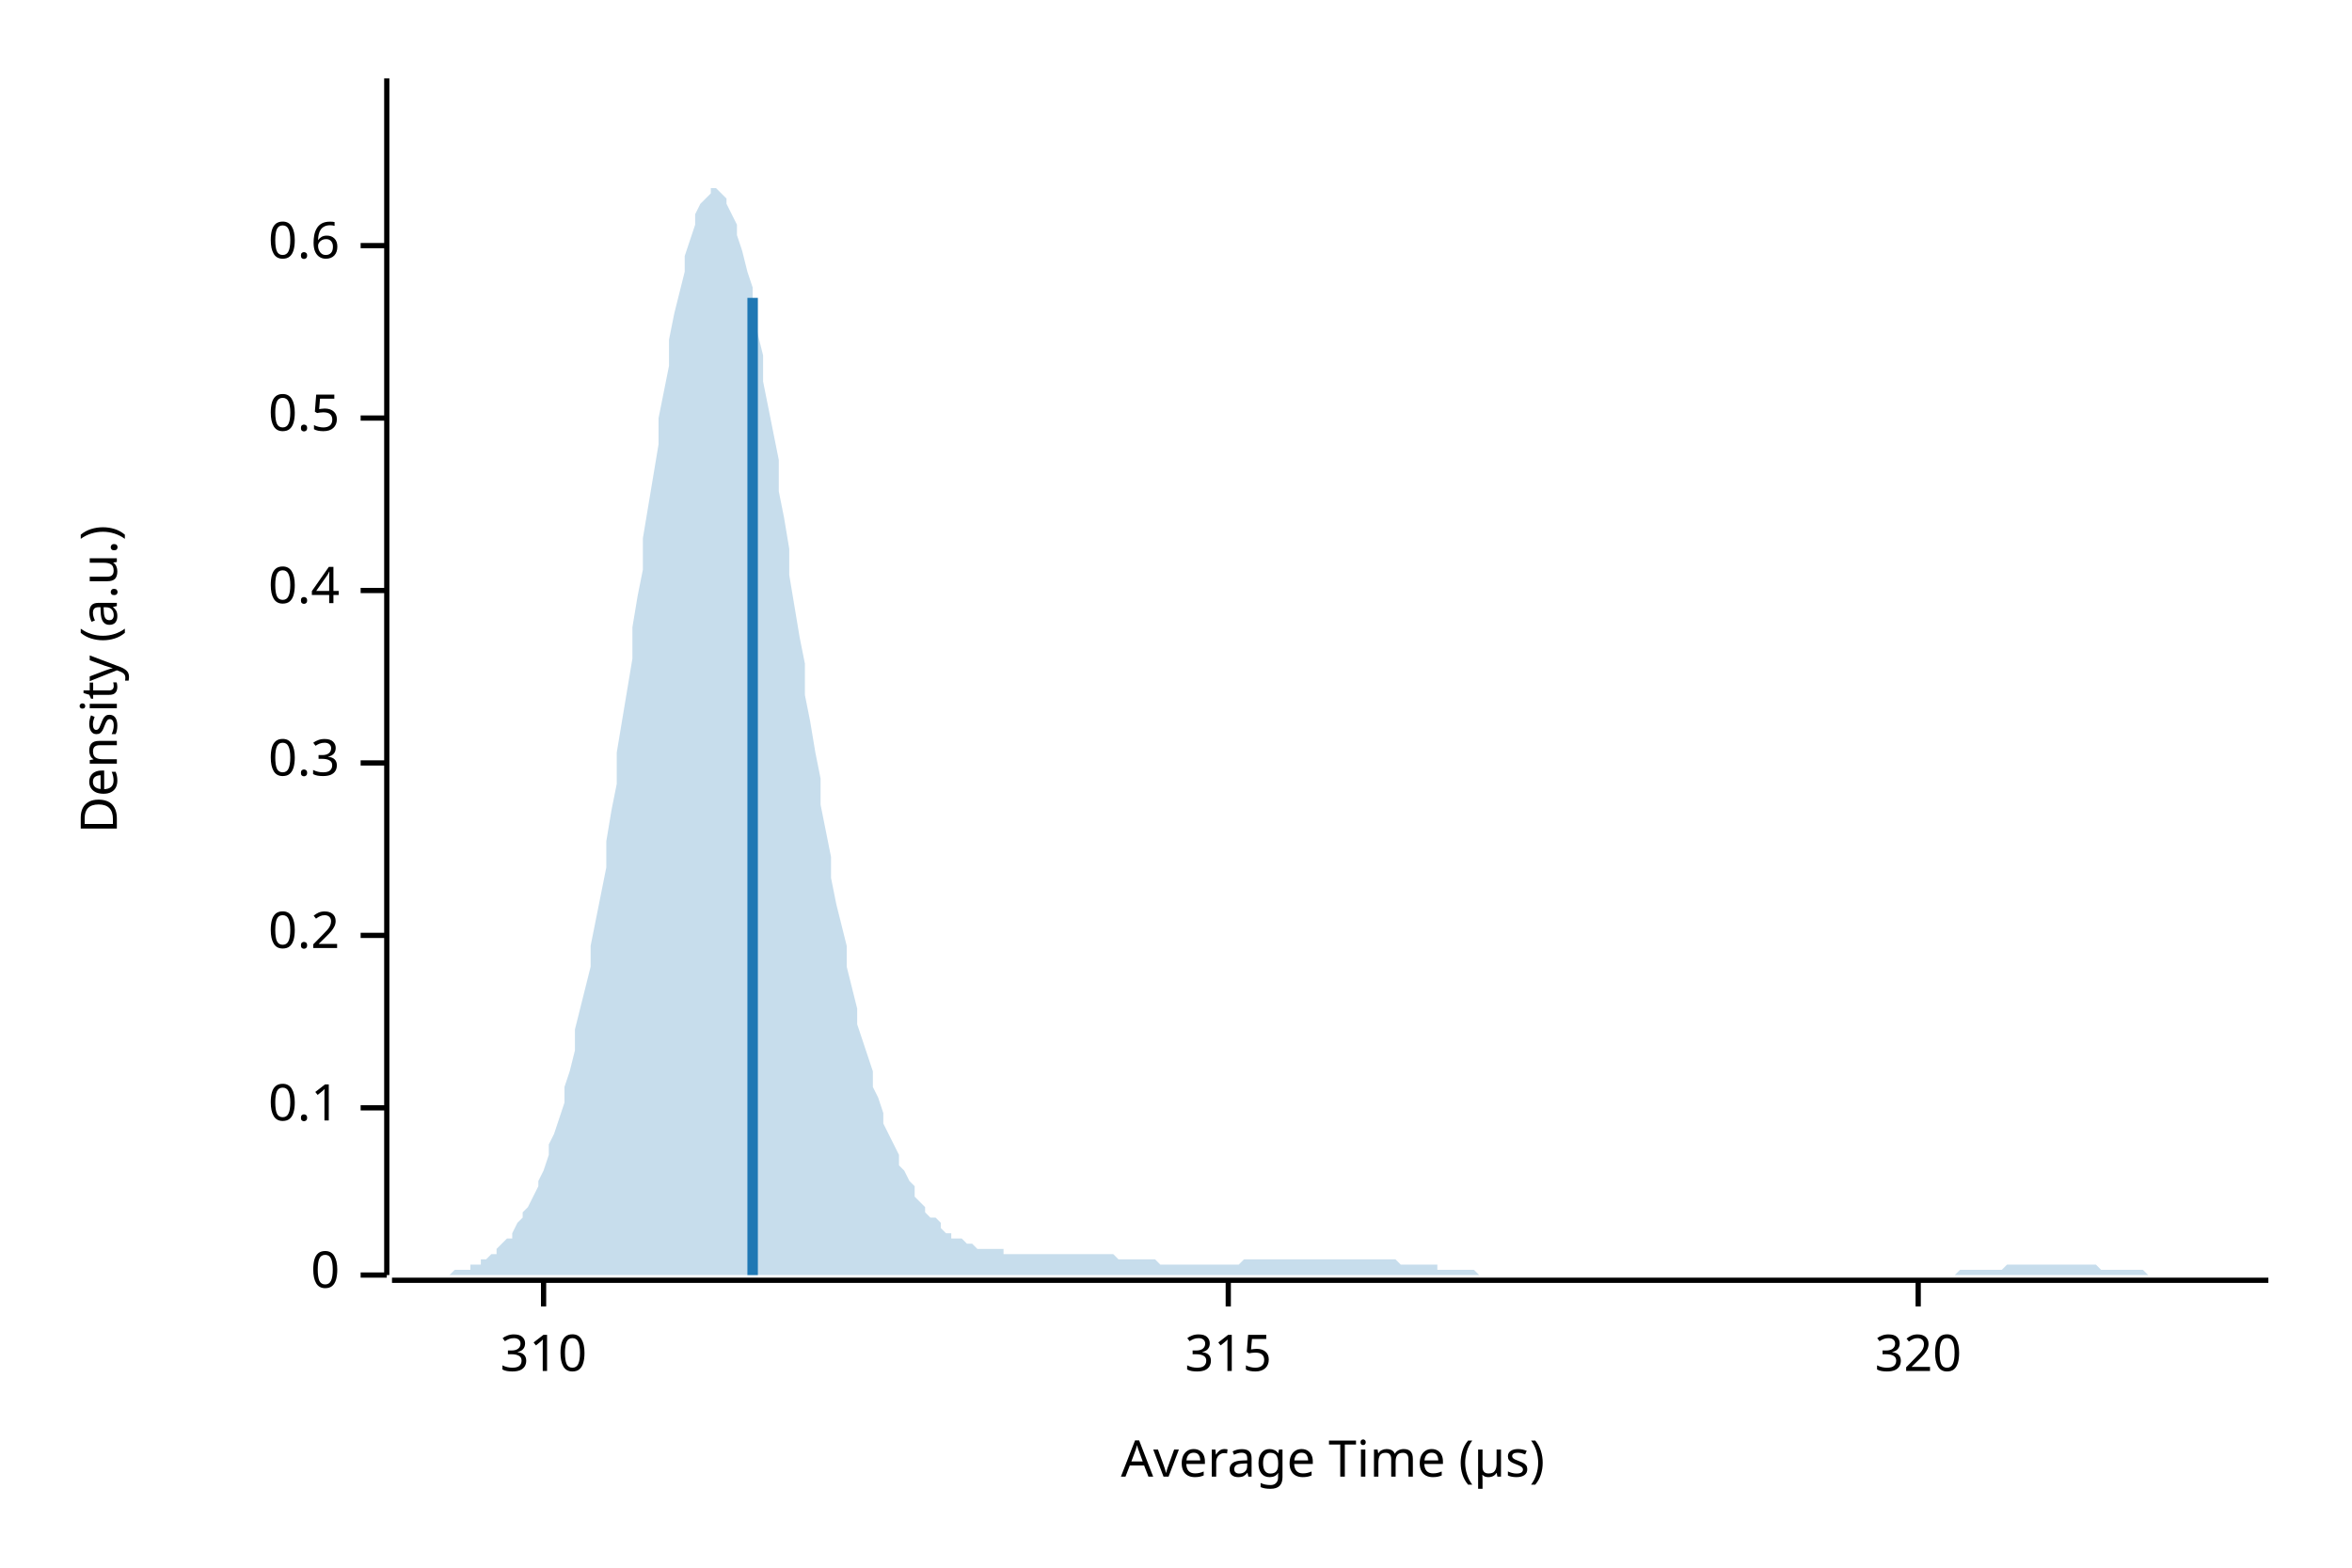
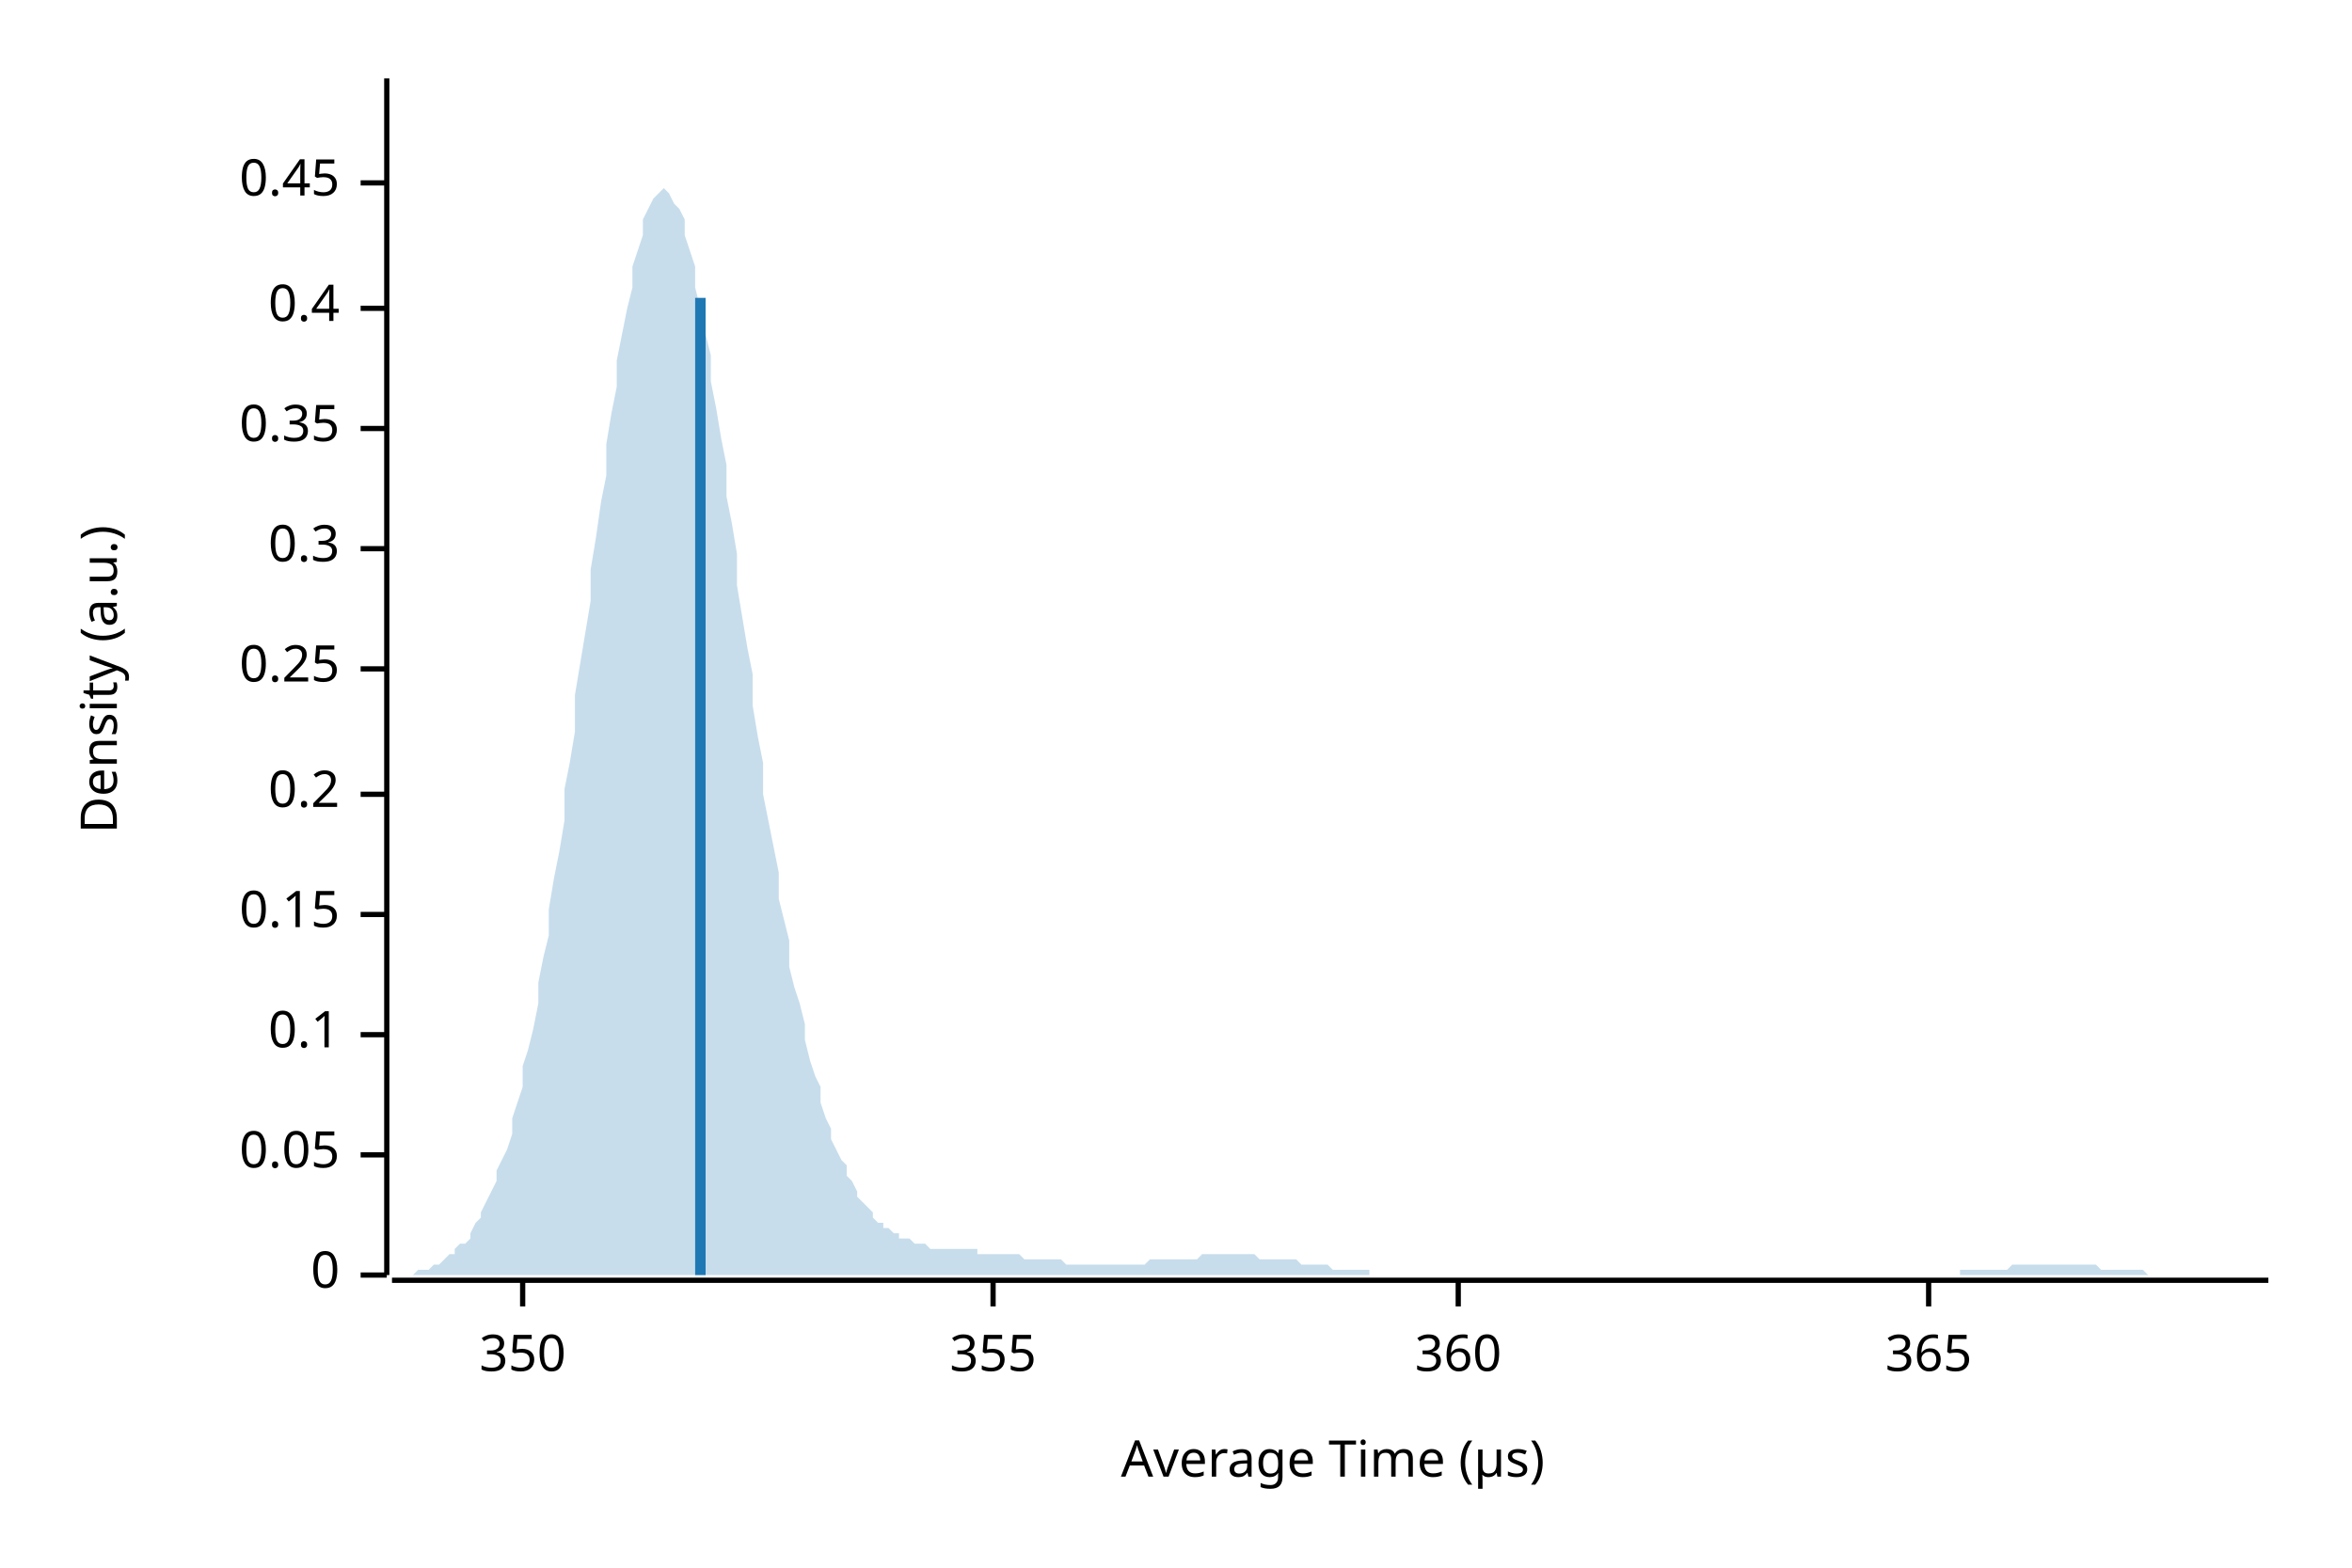
<svg xmlns="http://www.w3.org/2000/svg" width="450" height="300" viewBox="0 0 450 300">
  <text x="15" y="130" dy="0.76em" text-anchor="middle" font-family="sans-serif" font-size="9.677" opacity="1" fill="#000000" transform="rotate(270, 15, 130)">
Density (a.u.)
</text>
  <text x="255" y="285" dy="-0.5ex" text-anchor="middle" font-family="sans-serif" font-size="9.677" opacity="1" fill="#000000">
Average Time (µs)
</text>
  <polyline fill="none" opacity="1" stroke="#000000" stroke-width="1" points="74,15 74,244 " />
  <text x="65" y="244" dy="0.5ex" text-anchor="end" font-family="sans-serif" font-size="9.677" opacity="1" fill="#000000">
0
</text>
  <polyline fill="none" opacity="1" stroke="#000000" stroke-width="1" points="69,244 74,244 " />
-   <text x="65" y="212" dy="0.5ex" text-anchor="end" font-family="sans-serif" font-size="9.677" opacity="1" fill="#000000">
+   <text x="65" y="221" dy="0.5ex" text-anchor="end" font-family="sans-serif" font-size="9.677" opacity="1" fill="#000000">
+ 0.05
+ </text>
+   <polyline fill="none" opacity="1" stroke="#000000" stroke-width="1" points="69,221 74,221 " />
+   <text x="65" y="198" dy="0.5ex" text-anchor="end" font-family="sans-serif" font-size="9.677" opacity="1" fill="#000000">
0.1
</text>
-   <polyline fill="none" opacity="1" stroke="#000000" stroke-width="1" points="69,212 74,212 " />
-   <text x="65" y="179" dy="0.5ex" text-anchor="end" font-family="sans-serif" font-size="9.677" opacity="1" fill="#000000">
+   <polyline fill="none" opacity="1" stroke="#000000" stroke-width="1" points="69,198 74,198 " />
+   <text x="65" y="175" dy="0.5ex" text-anchor="end" font-family="sans-serif" font-size="9.677" opacity="1" fill="#000000">
+ 0.15
+ </text>
+   <polyline fill="none" opacity="1" stroke="#000000" stroke-width="1" points="69,175 74,175 " />
+   <text x="65" y="152" dy="0.5ex" text-anchor="end" font-family="sans-serif" font-size="9.677" opacity="1" fill="#000000">
0.2
</text>
-   <polyline fill="none" opacity="1" stroke="#000000" stroke-width="1" points="69,179 74,179 " />
-   <text x="65" y="146" dy="0.5ex" text-anchor="end" font-family="sans-serif" font-size="9.677" opacity="1" fill="#000000">
+   <polyline fill="none" opacity="1" stroke="#000000" stroke-width="1" points="69,152 74,152 " />
+   <text x="65" y="128" dy="0.5ex" text-anchor="end" font-family="sans-serif" font-size="9.677" opacity="1" fill="#000000">
+ 0.25
+ </text>
+   <polyline fill="none" opacity="1" stroke="#000000" stroke-width="1" points="69,128 74,128 " />
+   <text x="65" y="105" dy="0.5ex" text-anchor="end" font-family="sans-serif" font-size="9.677" opacity="1" fill="#000000">
0.3
</text>
-   <polyline fill="none" opacity="1" stroke="#000000" stroke-width="1" points="69,146 74,146 " />
-   <text x="65" y="113" dy="0.5ex" text-anchor="end" font-family="sans-serif" font-size="9.677" opacity="1" fill="#000000">
+   <polyline fill="none" opacity="1" stroke="#000000" stroke-width="1" points="69,105 74,105 " />
+   <text x="65" y="82" dy="0.5ex" text-anchor="end" font-family="sans-serif" font-size="9.677" opacity="1" fill="#000000">
+ 0.35
+ </text>
+   <polyline fill="none" opacity="1" stroke="#000000" stroke-width="1" points="69,82 74,82 " />
+   <text x="65" y="59" dy="0.5ex" text-anchor="end" font-family="sans-serif" font-size="9.677" opacity="1" fill="#000000">
0.4
</text>
-   <polyline fill="none" opacity="1" stroke="#000000" stroke-width="1" points="69,113 74,113 " />
-   <text x="65" y="80" dy="0.5ex" text-anchor="end" font-family="sans-serif" font-size="9.677" opacity="1" fill="#000000">
- 0.5
+   <polyline fill="none" opacity="1" stroke="#000000" stroke-width="1" points="69,59 74,59 " />
+   <text x="65" y="35" dy="0.5ex" text-anchor="end" font-family="sans-serif" font-size="9.677" opacity="1" fill="#000000">
+ 0.45
</text>
-   <polyline fill="none" opacity="1" stroke="#000000" stroke-width="1" points="69,80 74,80 " />
-   <text x="65" y="47" dy="0.5ex" text-anchor="end" font-family="sans-serif" font-size="9.677" opacity="1" fill="#000000">
- 0.6
+   <polyline fill="none" opacity="1" stroke="#000000" stroke-width="1" points="69,35 74,35 " />
+   <polyline fill="none" opacity="1" stroke="#000000" stroke-width="1" points="75,245 434,245 " />
+   <text x="100" y="255" dy="0.76em" text-anchor="middle" font-family="sans-serif" font-size="9.677" opacity="1" fill="#000000">
+ 350
</text>
-   <polyline fill="none" opacity="1" stroke="#000000" stroke-width="1" points="69,47 74,47 " />
-   <polyline fill="none" opacity="1" stroke="#000000" stroke-width="1" points="75,245 434,245 " />
-   <text x="104" y="255" dy="0.76em" text-anchor="middle" font-family="sans-serif" font-size="9.677" opacity="1" fill="#000000">
- 310
+   <polyline fill="none" opacity="1" stroke="#000000" stroke-width="1" points="100,245 100,250 " />
+   <text x="190" y="255" dy="0.76em" text-anchor="middle" font-family="sans-serif" font-size="9.677" opacity="1" fill="#000000">
+ 355
</text>
-   <polyline fill="none" opacity="1" stroke="#000000" stroke-width="1" points="104,245 104,250 " />
-   <text x="235" y="255" dy="0.76em" text-anchor="middle" font-family="sans-serif" font-size="9.677" opacity="1" fill="#000000">
- 315
+   <polyline fill="none" opacity="1" stroke="#000000" stroke-width="1" points="190,245 190,250 " />
+   <text x="279" y="255" dy="0.76em" text-anchor="middle" font-family="sans-serif" font-size="9.677" opacity="1" fill="#000000">
+ 360
</text>
-   <polyline fill="none" opacity="1" stroke="#000000" stroke-width="1" points="235,245 235,250 " />
-   <text x="367" y="255" dy="0.76em" text-anchor="middle" font-family="sans-serif" font-size="9.677" opacity="1" fill="#000000">
- 320
+   <polyline fill="none" opacity="1" stroke="#000000" stroke-width="1" points="279,245 279,250 " />
+   <text x="369" y="255" dy="0.76em" text-anchor="middle" font-family="sans-serif" font-size="9.677" opacity="1" fill="#000000">
+ 365
</text>
-   <polyline fill="none" opacity="1" stroke="#000000" stroke-width="1" points="367,245 367,250 " />
-   <polygon opacity="0.25" fill="#1F78B4" points="75,244 75,244 76,244 77,244 77,244 78,244 79,244 80,244 80,244 81,244 82,244 82,244 83,244 84,244 85,244 85,244 86,244 87,243 87,243 88,243 89,243 90,243 90,242 91,242 92,242 92,241 93,241 94,240 95,240 95,239 96,238 97,237 98,237 98,236 99,234 100,233 100,232 101,231 102,229 103,227 103,226 104,224 105,221 105,219 106,217 107,214 108,211 108,208 109,205 110,201 110,197 111,193 112,189 113,185 113,181 114,176 115,171 116,166 116,161 117,155 118,150 118,144 119,138 120,132 121,126 121,120 122,114 123,109 123,103 124,97 125,91 126,85 126,80 127,75 128,70 128,65 129,60 130,56 131,52 131,49 132,46 133,43 133,41 134,39 135,38 136,37 136,36 137,36 138,37 139,38 139,39 140,41 141,43 141,45 142,48 143,52 144,55 144,59 145,64 146,68 146,73 147,78 148,83 149,88 149,94 150,99 151,105 151,110 152,116 153,122 154,127 154,133 155,138 156,144 157,149 157,154 158,159 159,164 159,168 160,173 161,177 162,181 162,185 163,189 164,193 164,196 165,199 166,202 167,205 167,208 168,210 169,213 169,215 170,217 171,219 172,221 172,223 173,224 174,226 175,227 175,229 176,230 177,231 177,232 178,233 179,233 180,234 180,235 181,236 182,236 182,237 183,237 184,237 185,238 185,238 186,238 187,239 187,239 188,239 189,239 190,239 190,239 191,239 192,239 192,240 193,240 194,240 195,240 195,240 196,240 197,240 198,240 198,240 199,240 200,240 200,240 201,240 202,240 203,240 203,240 204,240 205,240 205,240 206,240 207,240 208,240 208,240 209,240 210,240 210,240 211,240 212,240 213,240 213,240 214,241 215,241 216,241 216,241 217,241 218,241 218,241 219,241 220,241 221,241 221,241 222,242 223,242 223,242 224,242 225,242 226,242 226,242 227,242 228,242 228,242 229,242 230,242 231,242 231,242 232,242 233,242 233,242 234,242 235,242 236,242 236,242 237,242 238,241 239,241 239,241 240,241 241,241 241,241 242,241 243,241 244,241 244,241 245,241 246,241 246,241 247,241 248,241 249,241 249,241 250,241 251,241 251,241 252,241 253,241 254,241 254,241 255,241 256,241 257,241 257,241 258,241 259,241 259,241 260,241 261,241 262,241 262,241 263,241 264,241 264,241 265,241 266,241 267,241 267,241 268,242 269,242 269,242 270,242 271,242 272,242 272,242 273,242 274,242 275,242 275,243 276,243 277,243 277,243 278,243 279,243 280,243 280,243 281,243 282,243 282,243 283,244 284,244 285,244 285,244 286,244 287,244 287,244 288,244 289,244 290,244 290,244 291,244 292,244 292,244 293,244 294,244 295,244 295,244 296,244 297,244 298,244 298,244 299,244 300,244 300,244 301,244 302,244 303,244 303,244 304,244 305,244 305,244 306,244 307,244 308,244 308,244 309,244 310,244 310,244 311,244 312,244 313,244 313,244 314,244 315,244 316,244 316,244 317,244 318,244 318,244 319,244 320,244 321,244 321,244 322,244 323,244 323,244 324,244 325,244 326,244 326,244 327,244 328,244 328,244 329,244 330,244 331,244 331,244 332,244 333,244 333,244 334,244 335,244 336,244 336,244 337,244 338,244 339,244 339,244 340,244 341,244 341,244 342,244 343,244 344,244 344,244 345,244 346,244 346,244 347,244 348,244 349,244 349,244 350,244 351,244 351,244 352,244 353,244 354,244 354,244 355,244 356,244 357,244 357,244 358,244 359,244 359,244 360,244 361,244 362,244 362,244 363,244 364,244 364,244 365,244 366,244 367,244 367,244 368,244 369,244 369,244 370,244 371,244 372,244 372,244 373,244 374,244 375,243 375,243 376,243 377,243 377,243 378,243 379,243 380,243 380,243 381,243 382,243 382,243 383,243 384,242 385,242 385,242 386,242 387,242 387,242 388,242 389,242 390,242 390,242 391,242 392,242 392,242 393,242 394,242 395,242 395,242 396,242 397,242 398,242 398,242 399,242 400,242 400,242 401,242 402,243 403,243 403,243 404,243 405,243 405,243 406,243 407,243 408,243 408,243 409,243 410,243 410,243 411,244 412,244 413,244 413,244 414,244 415,244 416,244 416,244 417,244 418,244 418,244 419,244 420,244 421,244 421,244 422,244 423,244 423,244 424,244 425,244 426,244 426,244 427,244 428,244 428,244 429,244 430,244 431,244 431,244 432,244 433,244 434,244 434,244 75,244 " />
-   <polyline fill="none" opacity="1" stroke="#1F78B4" stroke-width="2" points="144,244 144,57 " />
+   <polyline fill="none" opacity="1" stroke="#000000" stroke-width="1" points="369,245 369,250 " />
+   <polygon opacity="0.25" fill="#1F78B4" points="75,244 75,244 76,244 77,244 77,244 78,244 79,244 80,243 80,243 81,243 82,243 82,243 83,242 84,242 85,241 85,241 86,240 87,240 87,239 88,238 89,238 90,237 90,236 91,234 92,233 92,232 93,230 94,228 95,226 95,224 96,222 97,220 98,217 98,214 99,211 100,208 100,204 101,201 102,197 103,192 103,188 104,183 105,179 105,174 106,168 107,163 108,157 108,151 109,146 110,140 110,133 111,127 112,121 113,115 113,109 114,103 115,96 116,91 116,85 117,79 118,74 118,69 119,64 120,59 121,55 121,51 122,48 123,45 123,42 124,40 125,38 126,37 126,37 127,36 128,37 128,37 129,39 130,40 131,42 131,45 132,48 133,51 133,55 134,59 135,64 136,68 136,73 137,78 138,84 139,89 139,95 140,100 141,106 141,112 142,118 143,124 144,129 144,135 145,141 146,146 146,152 147,157 148,162 149,167 149,172 150,176 151,180 151,185 152,189 153,192 154,196 154,199 155,203 156,206 157,208 157,211 158,214 159,216 159,218 160,220 161,222 162,223 162,225 163,226 164,228 164,229 165,230 166,231 167,232 167,233 168,234 169,234 169,235 170,235 171,236 172,236 172,237 173,237 174,237 175,238 175,238 176,238 177,238 177,238 178,239 179,239 180,239 180,239 181,239 182,239 182,239 183,239 184,239 185,239 185,239 186,239 187,239 187,240 188,240 189,240 190,240 190,240 191,240 192,240 192,240 193,240 194,240 195,240 195,240 196,241 197,241 198,241 198,241 199,241 200,241 200,241 201,241 202,241 203,241 203,241 204,242 205,242 205,242 206,242 207,242 208,242 208,242 209,242 210,242 210,242 211,242 212,242 213,242 213,242 214,242 215,242 216,242 216,242 217,242 218,242 218,242 219,242 220,241 221,241 221,241 222,241 223,241 223,241 224,241 225,241 226,241 226,241 227,241 228,241 228,241 229,241 230,240 231,240 231,240 232,240 233,240 233,240 234,240 235,240 236,240 236,240 237,240 238,240 239,240 239,240 240,240 241,241 241,241 242,241 243,241 244,241 244,241 245,241 246,241 246,241 247,241 248,241 249,242 249,242 250,242 251,242 251,242 252,242 253,242 254,242 254,242 255,243 256,243 257,243 257,243 258,243 259,243 259,243 260,243 261,243 262,243 262,244 263,244 264,244 264,244 265,244 266,244 267,244 267,244 268,244 269,244 269,244 270,244 271,244 272,244 272,244 273,244 274,244 275,244 275,244 276,244 277,244 277,244 278,244 279,244 280,244 280,244 281,244 282,244 282,244 283,244 284,244 285,244 285,244 286,244 287,244 287,244 288,244 289,244 290,244 290,244 291,244 292,244 292,244 293,244 294,244 295,244 295,244 296,244 297,244 298,244 298,244 299,244 300,244 300,244 301,244 302,244 303,244 303,244 304,244 305,244 305,244 306,244 307,244 308,244 308,244 309,244 310,244 310,244 311,244 312,244 313,244 313,244 314,244 315,244 316,244 316,244 317,244 318,244 318,244 319,244 320,244 321,244 321,244 322,244 323,244 323,244 324,244 325,244 326,244 326,244 327,244 328,244 328,244 329,244 330,244 331,244 331,244 332,244 333,244 333,244 334,244 335,244 336,244 336,244 337,244 338,244 339,244 339,244 340,244 341,244 341,244 342,244 343,244 344,244 344,244 345,244 346,244 346,244 347,244 348,244 349,244 349,244 350,244 351,244 351,244 352,244 353,244 354,244 354,244 355,244 356,244 357,244 357,244 358,244 359,244 359,244 360,244 361,244 362,244 362,244 363,244 364,244 364,244 365,244 366,244 367,244 367,244 368,244 369,244 369,244 370,244 371,244 372,244 372,244 373,244 374,244 375,244 375,243 376,243 377,243 377,243 378,243 379,243 380,243 380,243 381,243 382,243 382,243 383,243 384,243 385,242 385,242 386,242 387,242 387,242 388,242 389,242 390,242 390,242 391,242 392,242 392,242 393,242 394,242 395,242 395,242 396,242 397,242 398,242 398,242 399,242 400,242 400,242 401,242 402,243 403,243 403,243 404,243 405,243 405,243 406,243 407,243 408,243 408,243 409,243 410,243 410,243 411,244 412,244 413,244 413,244 414,244 415,244 416,244 416,244 417,244 418,244 418,244 419,244 420,244 421,244 421,244 422,244 423,244 423,244 424,244 425,244 426,244 426,244 427,244 428,244 428,244 429,244 430,244 431,244 431,244 432,244 433,244 434,244 434,244 75,244 " />
+   <polyline fill="none" opacity="1" stroke="#1F78B4" stroke-width="2" points="134,244 134,57 " />
</svg>
